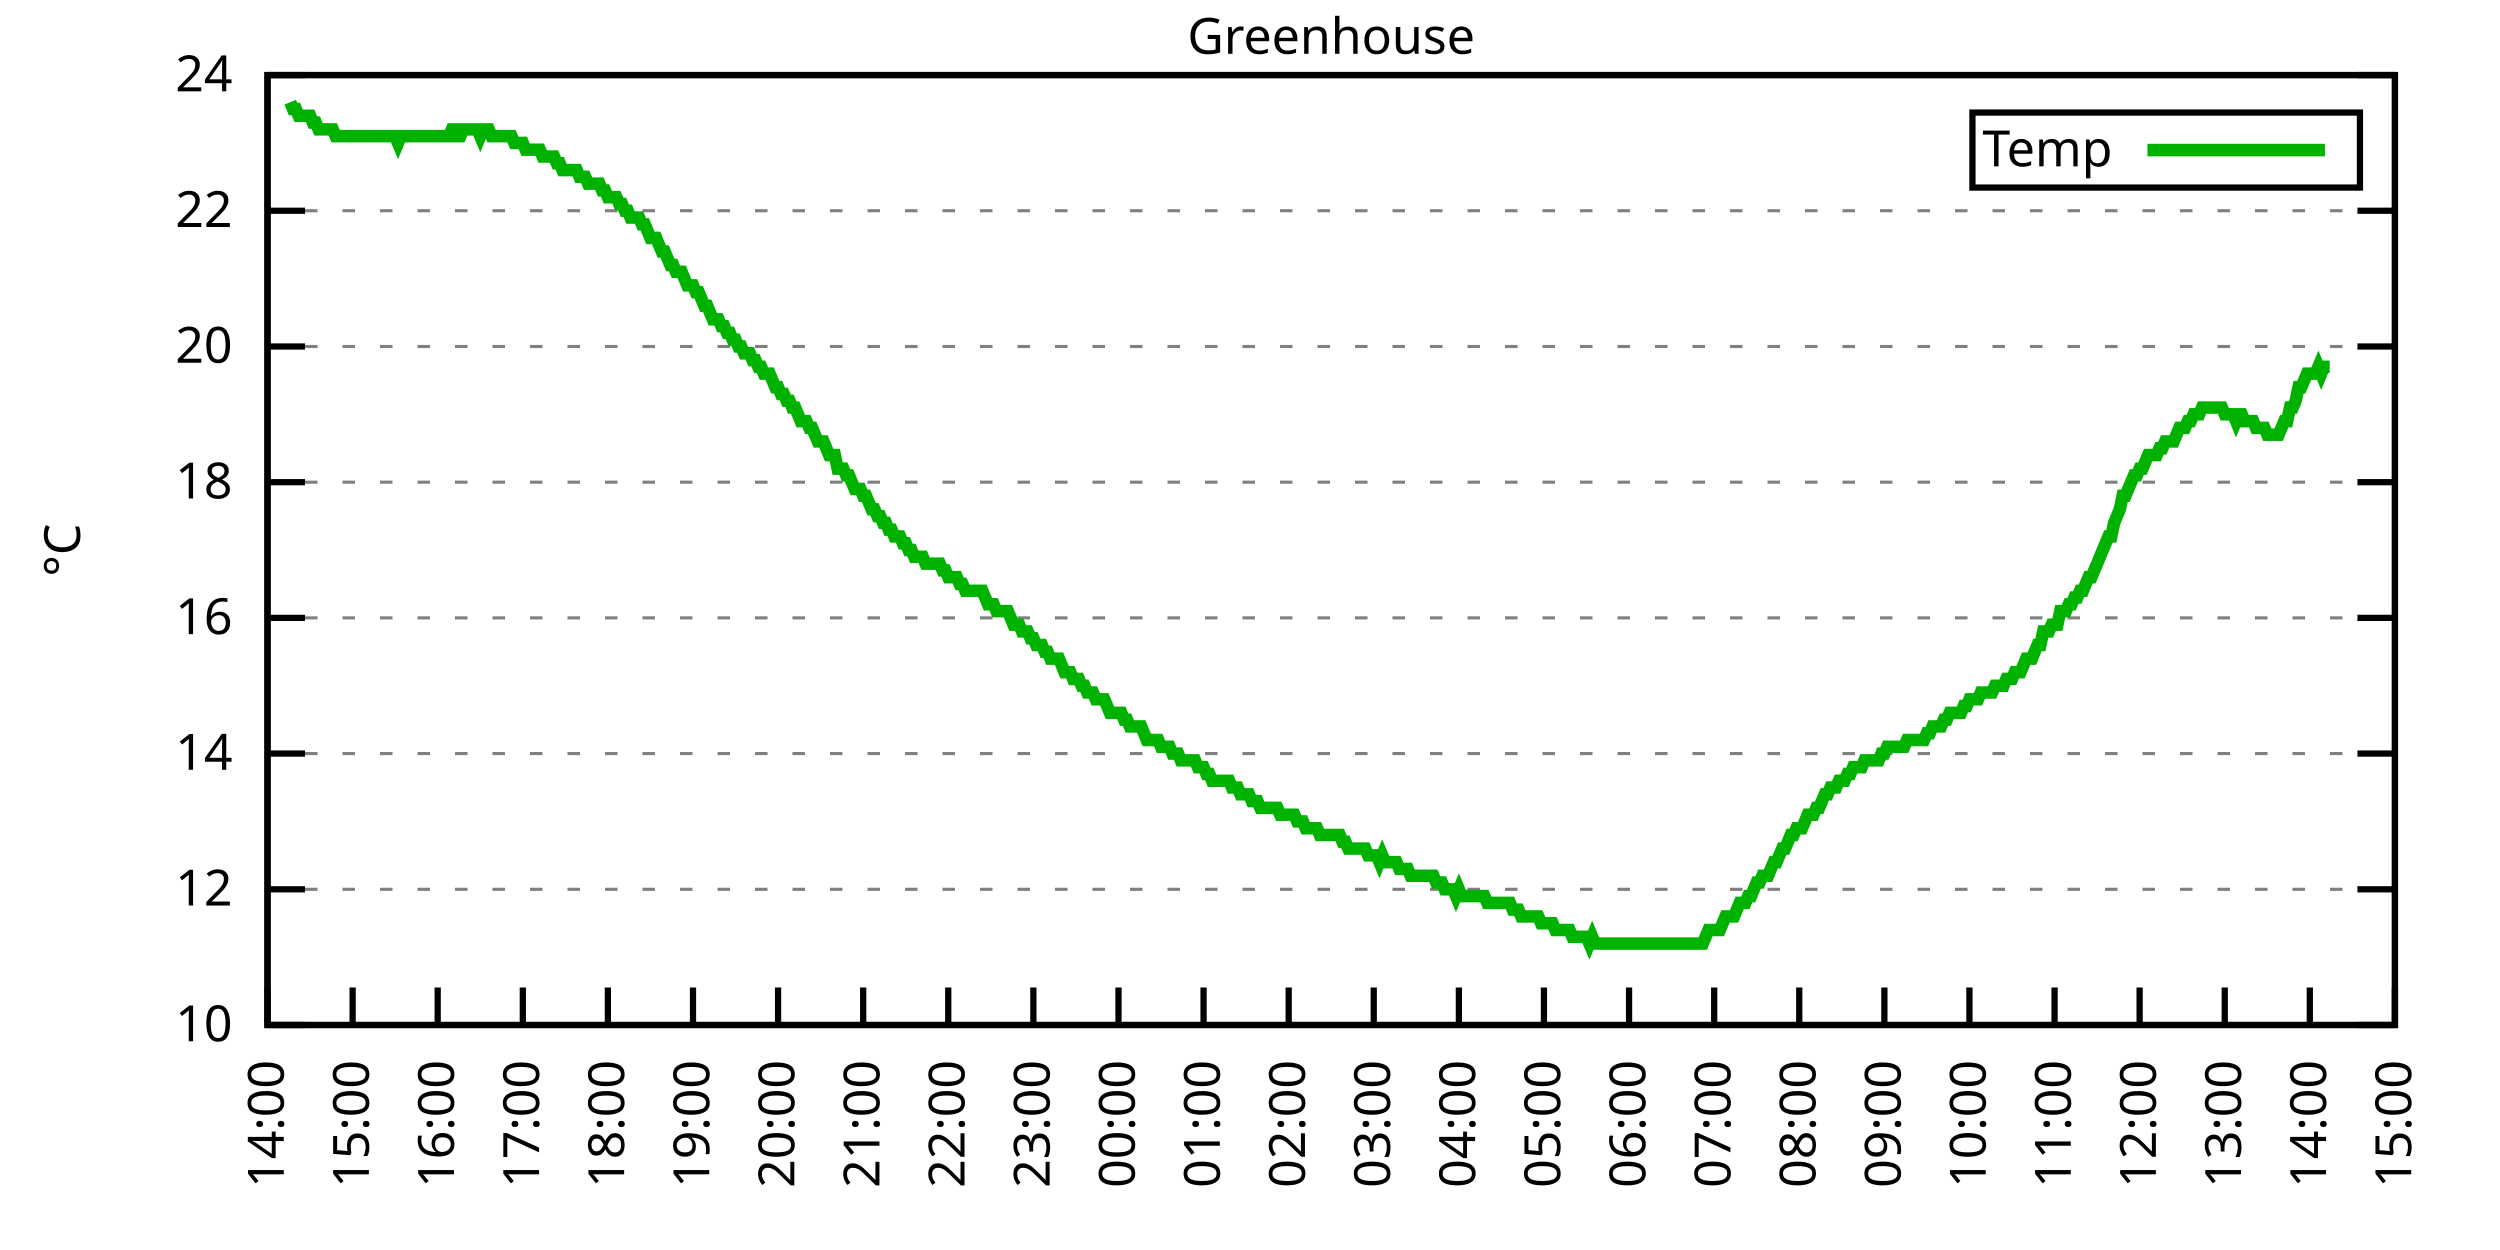
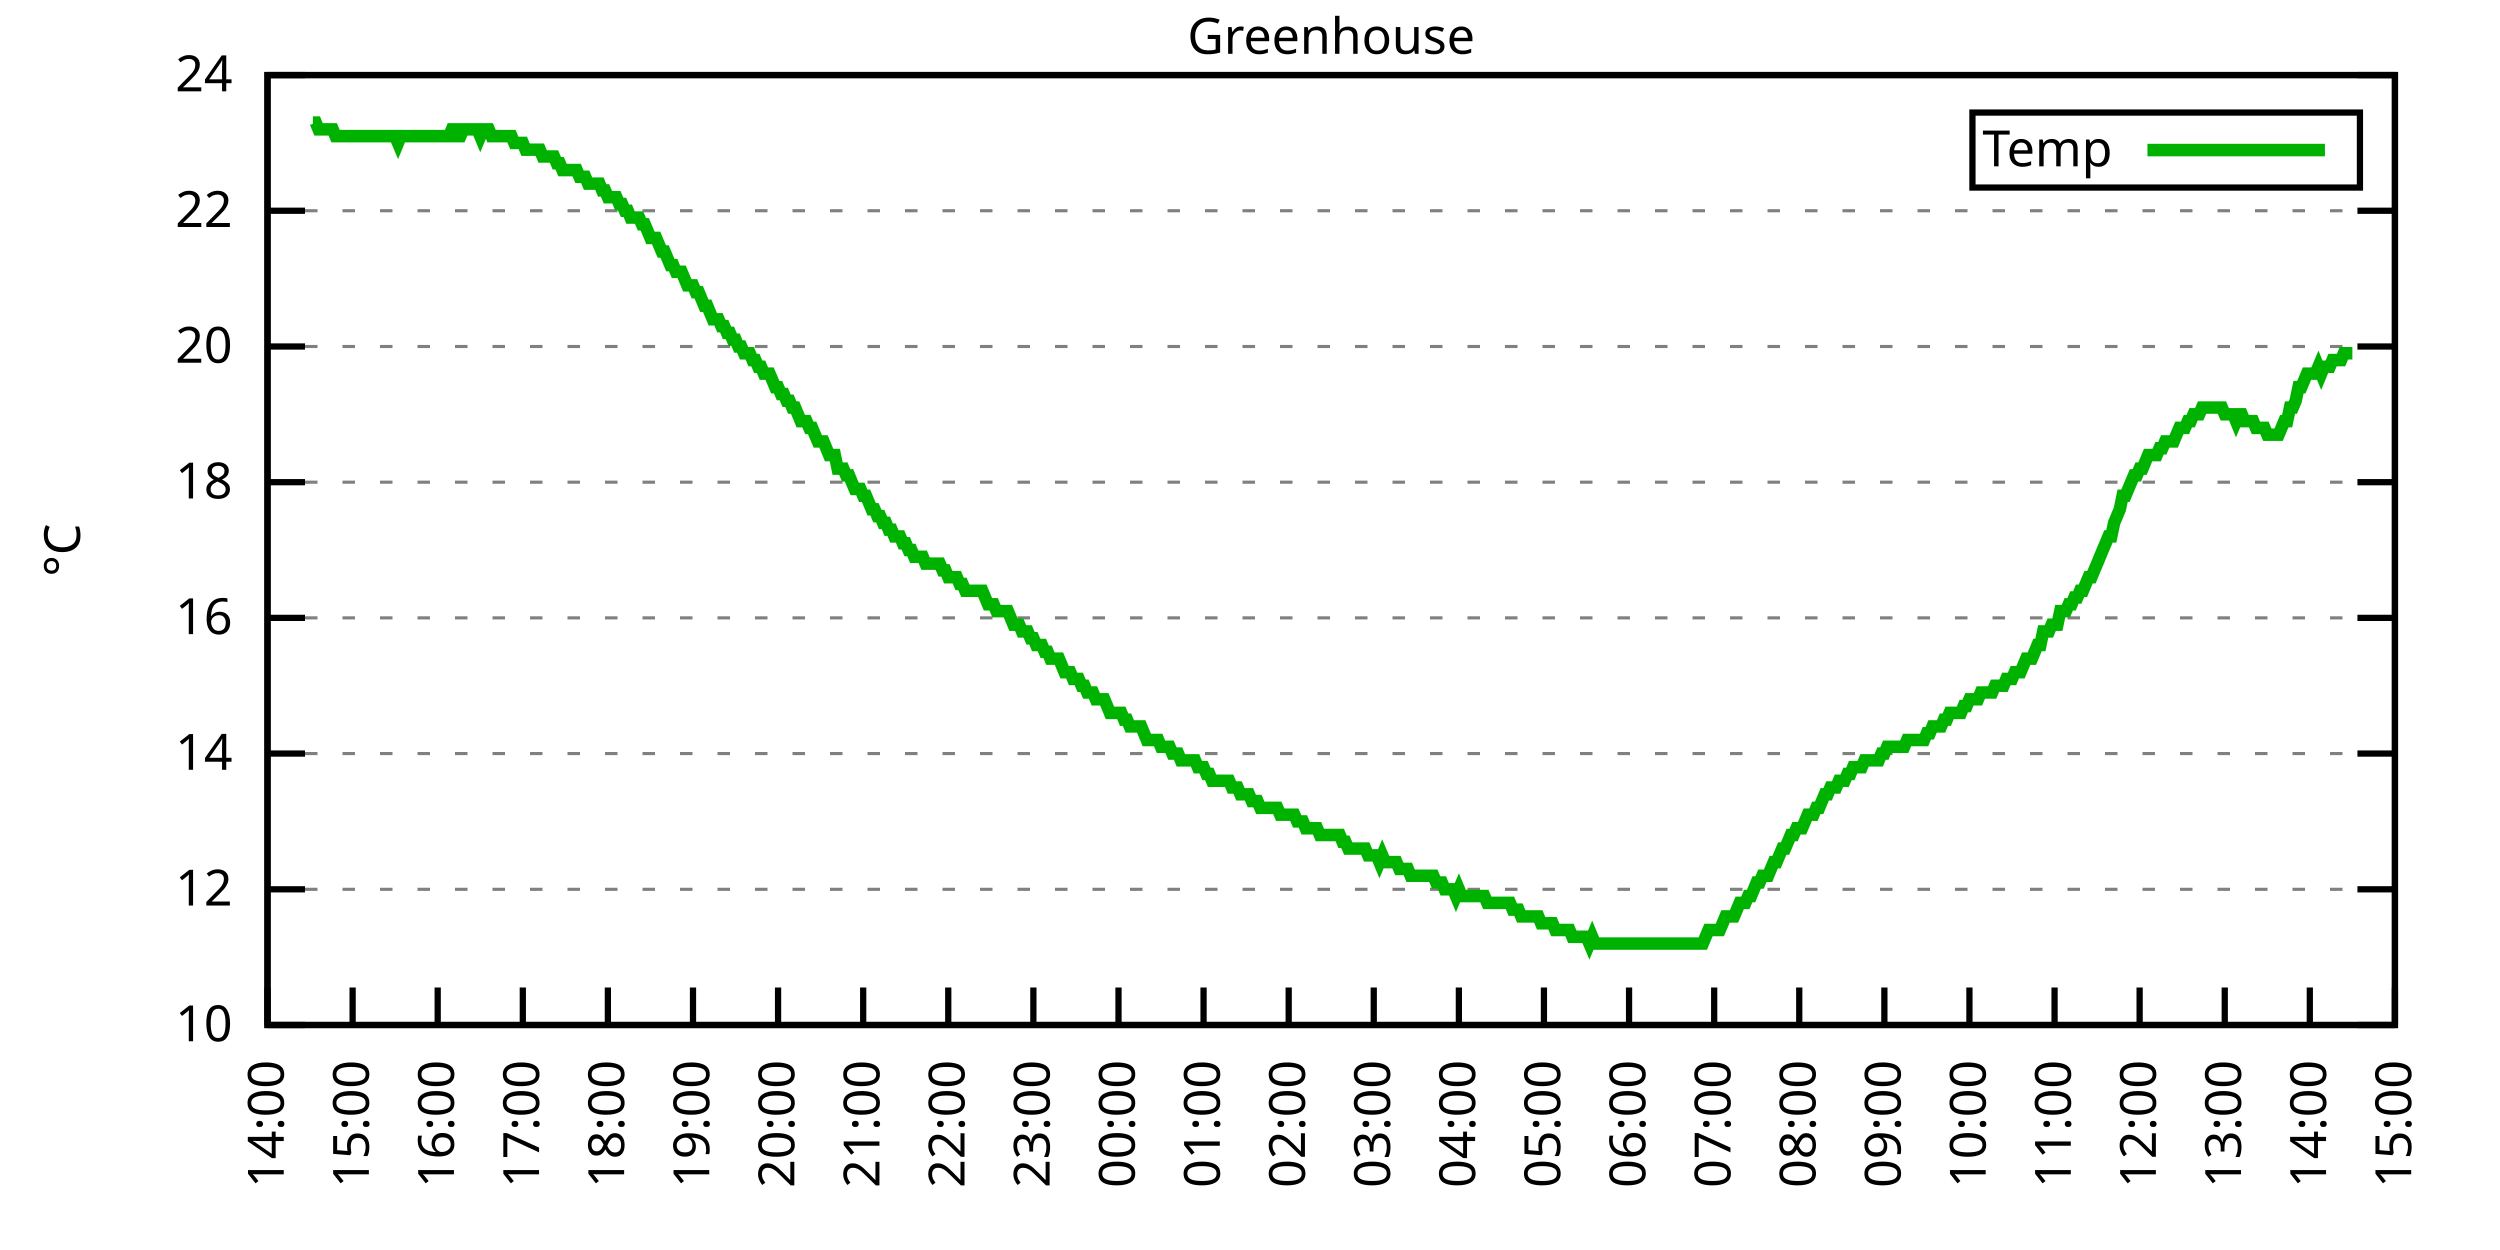
<svg xmlns="http://www.w3.org/2000/svg" xmlns:xlink="http://www.w3.org/1999/xlink" width="400" height="200" viewBox="0 0 400 200">
  <g id="gnuplot_canvas">
    <rect x="0" y="0" width="400" height="200" fill="none" />
    <defs>
      <circle id="gpDot" r="0.5" stroke-width="0.5" stroke="currentColor" />
      <path id="gpPt0" stroke-width="0.333" stroke="currentColor" d="M-1,0 h2 M0,-1 v2" />
      <path id="gpPt1" stroke-width="0.333" stroke="currentColor" d="M-1,-1 L1,1 M1,-1 L-1,1" />
      <path id="gpPt2" stroke-width="0.333" stroke="currentColor" d="M-1,0 L1,0 M0,-1 L0,1 M-1,-1 L1,1 M-1,1 L1,-1" />
      <rect id="gpPt3" stroke-width="0.333" stroke="currentColor" x="-1" y="-1" width="2" height="2" />
      <rect id="gpPt4" stroke-width="0.333" stroke="currentColor" fill="currentColor" x="-1" y="-1" width="2" height="2" />
      <circle id="gpPt5" stroke-width="0.333" stroke="currentColor" cx="0" cy="0" r="1" />
      <use xlink:href="#gpPt5" id="gpPt6" fill="currentColor" stroke="none" />
      <path id="gpPt7" stroke-width="0.333" stroke="currentColor" d="M0,-1.33 L-1.33,0.67 L1.33,0.67 z" />
      <use xlink:href="#gpPt7" id="gpPt8" fill="currentColor" stroke="none" />
      <use xlink:href="#gpPt7" id="gpPt9" stroke="currentColor" transform="rotate(180)" />
      <use xlink:href="#gpPt9" id="gpPt10" fill="currentColor" stroke="none" />
      <use xlink:href="#gpPt3" id="gpPt11" stroke="currentColor" transform="rotate(45)" />
      <use xlink:href="#gpPt11" id="gpPt12" fill="currentColor" stroke="none" />
      <path id="gpPt13" stroke-width="0.333" stroke="currentColor" d="M0,1.330 L1.265,0.411 L0.782,-1.067 L-0.782,-1.076 L-1.265,0.411 z" />
      <use xlink:href="#gpPt13" id="gpPt14" fill="currentColor" stroke="none" />
      <filter id="textbox" filterUnits="objectBoundingBox" x="0" y="0" height="1" width="1">
        <feFlood flood-color="white" flood-opacity="1" result="bgnd" />
        <feComposite in="SourceGraphic" in2="bgnd" operator="atop" />
      </filter>
      <filter id="greybox" filterUnits="objectBoundingBox" x="0" y="0" height="1" width="1">
        <feFlood flood-color="lightgrey" flood-opacity="1" result="grey" />
        <feComposite in="SourceGraphic" in2="grey" operator="atop" />
      </filter>
    </defs>
    <g fill="none" color="white" stroke="currentColor" stroke-width="1.00" stroke-linecap="butt" stroke-linejoin="miter">
</g>
    <g fill="none" color="black" stroke="currentColor" stroke-width="1.00" stroke-linecap="butt" stroke-linejoin="miter">
      <g stroke="none" shape-rendering="crispEdges">
        <polygon fill="rgb(255, 255, 255)" points="42.80,164.00 383.18,164.00 383.18,12.02 42.80,12.02 " />
      </g>
    </g>
    <g fill="none" color="black" stroke="currentColor" stroke-width="1.00" stroke-linecap="butt" stroke-linejoin="miter">
</g>
    <g fill="none" color="black" stroke="black" stroke-width="0.50" stroke-linecap="butt" stroke-linejoin="miter">
</g>
    <g fill="none" color="gray" stroke="currentColor" stroke-width="0.50" stroke-linecap="butt" stroke-linejoin="miter">
      <path stroke="gray" stroke-dasharray="2,4" class="gridline" d="M42.80,164.00 L383.19,164.00  " />
    </g>
    <g fill="none" color="gray" stroke="gray" stroke-width="1.00" stroke-linecap="butt" stroke-linejoin="miter">
</g>
    <g fill="none" color="black" stroke="currentColor" stroke-width="1.00" stroke-linecap="butt" stroke-linejoin="miter">
      <path stroke="black" d="M42.80,164.00 L48.80,164.00 M383.19,164.00 L377.19,164.00  " />
      <g transform="translate(37.20,166.60)" stroke="none" fill="black" font-family="Sans" font-size="8.00" text-anchor="end">
        <text>
          <tspan font-family="Sans"> 10</tspan>
        </text>
      </g>
    </g>
    <g fill="none" color="black" stroke="currentColor" stroke-width="1.00" stroke-linecap="butt" stroke-linejoin="miter">
</g>
    <g fill="none" color="black" stroke="black" stroke-width="0.50" stroke-linecap="butt" stroke-linejoin="miter">
</g>
    <g fill="none" color="gray" stroke="currentColor" stroke-width="0.50" stroke-linecap="butt" stroke-linejoin="miter">
      <path stroke="gray" stroke-dasharray="2,4" class="gridline" d="M42.80,142.29 L383.19,142.29  " />
    </g>
    <g fill="none" color="gray" stroke="gray" stroke-width="1.00" stroke-linecap="butt" stroke-linejoin="miter">
</g>
    <g fill="none" color="black" stroke="currentColor" stroke-width="1.00" stroke-linecap="butt" stroke-linejoin="miter">
      <path stroke="black" d="M42.80,142.29 L48.80,142.29 M383.19,142.29 L377.19,142.29  " />
      <g transform="translate(37.20,144.89)" stroke="none" fill="black" font-family="Sans" font-size="8.00" text-anchor="end">
        <text>
          <tspan font-family="Sans"> 12</tspan>
        </text>
      </g>
    </g>
    <g fill="none" color="black" stroke="currentColor" stroke-width="1.00" stroke-linecap="butt" stroke-linejoin="miter">
</g>
    <g fill="none" color="black" stroke="black" stroke-width="0.50" stroke-linecap="butt" stroke-linejoin="miter">
</g>
    <g fill="none" color="gray" stroke="currentColor" stroke-width="0.50" stroke-linecap="butt" stroke-linejoin="miter">
      <path stroke="gray" stroke-dasharray="2,4" class="gridline" d="M42.80,120.57 L383.19,120.57  " />
    </g>
    <g fill="none" color="gray" stroke="gray" stroke-width="1.00" stroke-linecap="butt" stroke-linejoin="miter">
</g>
    <g fill="none" color="black" stroke="currentColor" stroke-width="1.00" stroke-linecap="butt" stroke-linejoin="miter">
      <path stroke="black" d="M42.80,120.57 L48.80,120.57 M383.19,120.57 L377.19,120.57  " />
      <g transform="translate(37.20,123.17)" stroke="none" fill="black" font-family="Sans" font-size="8.00" text-anchor="end">
        <text>
          <tspan font-family="Sans"> 14</tspan>
        </text>
      </g>
    </g>
    <g fill="none" color="black" stroke="currentColor" stroke-width="1.00" stroke-linecap="butt" stroke-linejoin="miter">
</g>
    <g fill="none" color="black" stroke="black" stroke-width="0.50" stroke-linecap="butt" stroke-linejoin="miter">
</g>
    <g fill="none" color="gray" stroke="currentColor" stroke-width="0.50" stroke-linecap="butt" stroke-linejoin="miter">
      <path stroke="gray" stroke-dasharray="2,4" class="gridline" d="M42.80,98.86 L383.19,98.86  " />
    </g>
    <g fill="none" color="gray" stroke="gray" stroke-width="1.00" stroke-linecap="butt" stroke-linejoin="miter">
</g>
    <g fill="none" color="black" stroke="currentColor" stroke-width="1.00" stroke-linecap="butt" stroke-linejoin="miter">
      <path stroke="black" d="M42.80,98.86 L48.80,98.86 M383.19,98.86 L377.19,98.86  " />
      <g transform="translate(37.20,101.46)" stroke="none" fill="black" font-family="Sans" font-size="8.00" text-anchor="end">
        <text>
          <tspan font-family="Sans"> 16</tspan>
        </text>
      </g>
    </g>
    <g fill="none" color="black" stroke="currentColor" stroke-width="1.00" stroke-linecap="butt" stroke-linejoin="miter">
</g>
    <g fill="none" color="black" stroke="black" stroke-width="0.50" stroke-linecap="butt" stroke-linejoin="miter">
</g>
    <g fill="none" color="gray" stroke="currentColor" stroke-width="0.50" stroke-linecap="butt" stroke-linejoin="miter">
      <path stroke="gray" stroke-dasharray="2,4" class="gridline" d="M42.80,77.15 L383.19,77.15  " />
    </g>
    <g fill="none" color="gray" stroke="gray" stroke-width="1.00" stroke-linecap="butt" stroke-linejoin="miter">
</g>
    <g fill="none" color="black" stroke="currentColor" stroke-width="1.00" stroke-linecap="butt" stroke-linejoin="miter">
      <path stroke="black" d="M42.80,77.15 L48.80,77.15 M383.19,77.15 L377.19,77.15  " />
      <g transform="translate(37.20,79.75)" stroke="none" fill="black" font-family="Sans" font-size="8.00" text-anchor="end">
        <text>
          <tspan font-family="Sans"> 18</tspan>
        </text>
      </g>
    </g>
    <g fill="none" color="black" stroke="currentColor" stroke-width="1.00" stroke-linecap="butt" stroke-linejoin="miter">
</g>
    <g fill="none" color="black" stroke="black" stroke-width="0.50" stroke-linecap="butt" stroke-linejoin="miter">
</g>
    <g fill="none" color="gray" stroke="currentColor" stroke-width="0.50" stroke-linecap="butt" stroke-linejoin="miter">
      <path stroke="gray" stroke-dasharray="2,4" class="gridline" d="M42.80,55.44 L383.19,55.44  " />
    </g>
    <g fill="none" color="gray" stroke="gray" stroke-width="1.00" stroke-linecap="butt" stroke-linejoin="miter">
</g>
    <g fill="none" color="black" stroke="currentColor" stroke-width="1.00" stroke-linecap="butt" stroke-linejoin="miter">
      <path stroke="black" d="M42.80,55.44 L48.80,55.44 M383.19,55.44 L377.19,55.44  " />
      <g transform="translate(37.20,58.04)" stroke="none" fill="black" font-family="Sans" font-size="8.00" text-anchor="end">
        <text>
          <tspan font-family="Sans"> 20</tspan>
        </text>
      </g>
    </g>
    <g fill="none" color="black" stroke="currentColor" stroke-width="1.00" stroke-linecap="butt" stroke-linejoin="miter">
</g>
    <g fill="none" color="black" stroke="black" stroke-width="0.50" stroke-linecap="butt" stroke-linejoin="miter">
</g>
    <g fill="none" color="gray" stroke="currentColor" stroke-width="0.50" stroke-linecap="butt" stroke-linejoin="miter">
      <path stroke="gray" stroke-dasharray="2,4" class="gridline" d="M42.80,33.72 L383.19,33.72  " />
    </g>
    <g fill="none" color="gray" stroke="gray" stroke-width="1.00" stroke-linecap="butt" stroke-linejoin="miter">
</g>
    <g fill="none" color="black" stroke="currentColor" stroke-width="1.00" stroke-linecap="butt" stroke-linejoin="miter">
      <path stroke="black" d="M42.80,33.72 L48.80,33.72 M383.19,33.72 L377.19,33.72  " />
      <g transform="translate(37.20,36.32)" stroke="none" fill="black" font-family="Sans" font-size="8.00" text-anchor="end">
        <text>
          <tspan font-family="Sans"> 22</tspan>
        </text>
      </g>
    </g>
    <g fill="none" color="black" stroke="currentColor" stroke-width="1.00" stroke-linecap="butt" stroke-linejoin="miter">
</g>
    <g fill="none" color="black" stroke="black" stroke-width="0.50" stroke-linecap="butt" stroke-linejoin="miter">
</g>
    <g fill="none" color="gray" stroke="currentColor" stroke-width="0.50" stroke-linecap="butt" stroke-linejoin="miter">
      <path stroke="gray" stroke-dasharray="2,4" class="gridline" d="M42.80,12.01 L383.19,12.01  " />
    </g>
    <g fill="none" color="gray" stroke="gray" stroke-width="1.00" stroke-linecap="butt" stroke-linejoin="miter">
</g>
    <g fill="none" color="black" stroke="currentColor" stroke-width="1.00" stroke-linecap="butt" stroke-linejoin="miter">
      <path stroke="black" d="M42.80,12.01 L48.80,12.01 M383.19,12.01 L377.19,12.01  " />
      <g transform="translate(37.20,14.61)" stroke="none" fill="black" font-family="Sans" font-size="8.00" text-anchor="end">
        <text>
          <tspan font-family="Sans"> 24</tspan>
        </text>
      </g>
    </g>
    <g fill="none" color="black" stroke="currentColor" stroke-width="1.00" stroke-linecap="butt" stroke-linejoin="miter">
      <path stroke="black" d="M42.80,164.00 L42.80,158.00  " />
      <g transform="translate(45.40,169.60) rotate(270.00)" stroke="none" fill="black" font-family="Sans" font-size="8.00" text-anchor="end">
        <text>
          <tspan font-family="Sans">14:00</tspan>
        </text>
      </g>
    </g>
    <g fill="none" color="black" stroke="currentColor" stroke-width="1.00" stroke-linecap="butt" stroke-linejoin="miter">
      <path stroke="black" d="M56.42,164.00 L56.42,158.00  " />
      <g transform="translate(59.02,169.60) rotate(270.00)" stroke="none" fill="black" font-family="Sans" font-size="8.00" text-anchor="end">
        <text>
          <tspan font-family="Sans">15:00</tspan>
        </text>
      </g>
    </g>
    <g fill="none" color="black" stroke="currentColor" stroke-width="1.00" stroke-linecap="butt" stroke-linejoin="miter">
      <path stroke="black" d="M70.03,164.00 L70.03,158.00  " />
      <g transform="translate(72.63,169.60) rotate(270.00)" stroke="none" fill="black" font-family="Sans" font-size="8.00" text-anchor="end">
        <text>
          <tspan font-family="Sans">16:00</tspan>
        </text>
      </g>
    </g>
    <g fill="none" color="black" stroke="currentColor" stroke-width="1.00" stroke-linecap="butt" stroke-linejoin="miter">
      <path stroke="black" d="M83.65,164.00 L83.65,158.00  " />
      <g transform="translate(86.25,169.60) rotate(270.00)" stroke="none" fill="black" font-family="Sans" font-size="8.00" text-anchor="end">
        <text>
          <tspan font-family="Sans">17:00</tspan>
        </text>
      </g>
    </g>
    <g fill="none" color="black" stroke="currentColor" stroke-width="1.00" stroke-linecap="butt" stroke-linejoin="miter">
      <path stroke="black" d="M97.26,164.00 L97.26,158.00  " />
      <g transform="translate(99.86,169.60) rotate(270.00)" stroke="none" fill="black" font-family="Sans" font-size="8.00" text-anchor="end">
        <text>
          <tspan font-family="Sans">18:00</tspan>
        </text>
      </g>
    </g>
    <g fill="none" color="black" stroke="currentColor" stroke-width="1.00" stroke-linecap="butt" stroke-linejoin="miter">
      <path stroke="black" d="M110.88,164.00 L110.88,158.00  " />
      <g transform="translate(113.48,169.60) rotate(270.00)" stroke="none" fill="black" font-family="Sans" font-size="8.00" text-anchor="end">
        <text>
          <tspan font-family="Sans">19:00</tspan>
        </text>
      </g>
    </g>
    <g fill="none" color="black" stroke="currentColor" stroke-width="1.00" stroke-linecap="butt" stroke-linejoin="miter">
      <path stroke="black" d="M124.49,164.00 L124.49,158.00  " />
      <g transform="translate(127.09,169.60) rotate(270.00)" stroke="none" fill="black" font-family="Sans" font-size="8.00" text-anchor="end">
        <text>
          <tspan font-family="Sans">20:00</tspan>
        </text>
      </g>
    </g>
    <g fill="none" color="black" stroke="currentColor" stroke-width="1.00" stroke-linecap="butt" stroke-linejoin="miter">
      <path stroke="black" d="M138.11,164.00 L138.11,158.00  " />
      <g transform="translate(140.71,169.60) rotate(270.00)" stroke="none" fill="black" font-family="Sans" font-size="8.00" text-anchor="end">
        <text>
          <tspan font-family="Sans">21:00</tspan>
        </text>
      </g>
    </g>
    <g fill="none" color="black" stroke="currentColor" stroke-width="1.00" stroke-linecap="butt" stroke-linejoin="miter">
      <path stroke="black" d="M151.72,164.00 L151.72,158.00  " />
      <g transform="translate(154.32,169.60) rotate(270.00)" stroke="none" fill="black" font-family="Sans" font-size="8.00" text-anchor="end">
        <text>
          <tspan font-family="Sans">22:00</tspan>
        </text>
      </g>
    </g>
    <g fill="none" color="black" stroke="currentColor" stroke-width="1.00" stroke-linecap="butt" stroke-linejoin="miter">
      <path stroke="black" d="M165.34,164.00 L165.34,158.00  " />
      <g transform="translate(167.94,169.60) rotate(270.00)" stroke="none" fill="black" font-family="Sans" font-size="8.00" text-anchor="end">
        <text>
          <tspan font-family="Sans">23:00</tspan>
        </text>
      </g>
    </g>
    <g fill="none" color="black" stroke="currentColor" stroke-width="1.00" stroke-linecap="butt" stroke-linejoin="miter">
      <path stroke="black" d="M178.96,164.00 L178.96,158.00  " />
      <g transform="translate(181.56,169.60) rotate(270.00)" stroke="none" fill="black" font-family="Sans" font-size="8.00" text-anchor="end">
        <text>
          <tspan font-family="Sans">00:00</tspan>
        </text>
      </g>
    </g>
    <g fill="none" color="black" stroke="currentColor" stroke-width="1.00" stroke-linecap="butt" stroke-linejoin="miter">
      <path stroke="black" d="M192.57,164.00 L192.57,158.00  " />
      <g transform="translate(195.17,169.60) rotate(270.00)" stroke="none" fill="black" font-family="Sans" font-size="8.00" text-anchor="end">
        <text>
          <tspan font-family="Sans">01:00</tspan>
        </text>
      </g>
    </g>
    <g fill="none" color="black" stroke="currentColor" stroke-width="1.00" stroke-linecap="butt" stroke-linejoin="miter">
      <path stroke="black" d="M206.19,164.00 L206.19,158.00  " />
      <g transform="translate(208.79,169.60) rotate(270.00)" stroke="none" fill="black" font-family="Sans" font-size="8.00" text-anchor="end">
        <text>
          <tspan font-family="Sans">02:00</tspan>
        </text>
      </g>
    </g>
    <g fill="none" color="black" stroke="currentColor" stroke-width="1.00" stroke-linecap="butt" stroke-linejoin="miter">
      <path stroke="black" d="M219.80,164.00 L219.80,158.00  " />
      <g transform="translate(222.40,169.60) rotate(270.00)" stroke="none" fill="black" font-family="Sans" font-size="8.00" text-anchor="end">
        <text>
          <tspan font-family="Sans">03:00</tspan>
        </text>
      </g>
    </g>
    <g fill="none" color="black" stroke="currentColor" stroke-width="1.00" stroke-linecap="butt" stroke-linejoin="miter">
      <path stroke="black" d="M233.42,164.00 L233.42,158.00  " />
      <g transform="translate(236.02,169.60) rotate(270.00)" stroke="none" fill="black" font-family="Sans" font-size="8.00" text-anchor="end">
        <text>
          <tspan font-family="Sans">04:00</tspan>
        </text>
      </g>
    </g>
    <g fill="none" color="black" stroke="currentColor" stroke-width="1.00" stroke-linecap="butt" stroke-linejoin="miter">
      <path stroke="black" d="M247.03,164.00 L247.03,158.00  " />
      <g transform="translate(249.63,169.60) rotate(270.00)" stroke="none" fill="black" font-family="Sans" font-size="8.00" text-anchor="end">
        <text>
          <tspan font-family="Sans">05:00</tspan>
        </text>
      </g>
    </g>
    <g fill="none" color="black" stroke="currentColor" stroke-width="1.00" stroke-linecap="butt" stroke-linejoin="miter">
      <path stroke="black" d="M260.65,164.00 L260.65,158.00  " />
      <g transform="translate(263.25,169.60) rotate(270.00)" stroke="none" fill="black" font-family="Sans" font-size="8.00" text-anchor="end">
        <text>
          <tspan font-family="Sans">06:00</tspan>
        </text>
      </g>
    </g>
    <g fill="none" color="black" stroke="currentColor" stroke-width="1.00" stroke-linecap="butt" stroke-linejoin="miter">
      <path stroke="black" d="M274.27,164.00 L274.27,158.00  " />
      <g transform="translate(276.87,169.60) rotate(270.00)" stroke="none" fill="black" font-family="Sans" font-size="8.00" text-anchor="end">
        <text>
          <tspan font-family="Sans">07:00</tspan>
        </text>
      </g>
    </g>
    <g fill="none" color="black" stroke="currentColor" stroke-width="1.00" stroke-linecap="butt" stroke-linejoin="miter">
      <path stroke="black" d="M287.88,164.00 L287.88,158.00  " />
      <g transform="translate(290.48,169.60) rotate(270.00)" stroke="none" fill="black" font-family="Sans" font-size="8.00" text-anchor="end">
        <text>
          <tspan font-family="Sans">08:00</tspan>
        </text>
      </g>
    </g>
    <g fill="none" color="black" stroke="currentColor" stroke-width="1.00" stroke-linecap="butt" stroke-linejoin="miter">
      <path stroke="black" d="M301.50,164.00 L301.50,158.00  " />
      <g transform="translate(304.10,169.60) rotate(270.00)" stroke="none" fill="black" font-family="Sans" font-size="8.00" text-anchor="end">
        <text>
          <tspan font-family="Sans">09:00</tspan>
        </text>
      </g>
    </g>
    <g fill="none" color="black" stroke="currentColor" stroke-width="1.00" stroke-linecap="butt" stroke-linejoin="miter">
      <path stroke="black" d="M315.11,164.00 L315.11,158.00  " />
      <g transform="translate(317.71,169.60) rotate(270.00)" stroke="none" fill="black" font-family="Sans" font-size="8.00" text-anchor="end">
        <text>
          <tspan font-family="Sans">10:00</tspan>
        </text>
      </g>
    </g>
    <g fill="none" color="black" stroke="currentColor" stroke-width="1.00" stroke-linecap="butt" stroke-linejoin="miter">
      <path stroke="black" d="M328.73,164.00 L328.73,158.00  " />
      <g transform="translate(331.33,169.60) rotate(270.00)" stroke="none" fill="black" font-family="Sans" font-size="8.00" text-anchor="end">
        <text>
          <tspan font-family="Sans">11:00</tspan>
        </text>
      </g>
    </g>
    <g fill="none" color="black" stroke="currentColor" stroke-width="1.00" stroke-linecap="butt" stroke-linejoin="miter">
      <path stroke="black" d="M342.34,164.00 L342.34,158.00  " />
      <g transform="translate(344.94,169.60) rotate(270.00)" stroke="none" fill="black" font-family="Sans" font-size="8.00" text-anchor="end">
        <text>
          <tspan font-family="Sans">12:00</tspan>
        </text>
      </g>
    </g>
    <g fill="none" color="black" stroke="currentColor" stroke-width="1.00" stroke-linecap="butt" stroke-linejoin="miter">
      <path stroke="black" d="M355.96,164.00 L355.96,158.00  " />
      <g transform="translate(358.56,169.60) rotate(270.00)" stroke="none" fill="black" font-family="Sans" font-size="8.00" text-anchor="end">
        <text>
          <tspan font-family="Sans">13:00</tspan>
        </text>
      </g>
    </g>
    <g fill="none" color="black" stroke="currentColor" stroke-width="1.00" stroke-linecap="butt" stroke-linejoin="miter">
      <path stroke="black" d="M369.57,164.00 L369.57,158.00  " />
      <g transform="translate(372.17,169.60) rotate(270.00)" stroke="none" fill="black" font-family="Sans" font-size="8.00" text-anchor="end">
        <text>
          <tspan font-family="Sans">14:00</tspan>
        </text>
      </g>
    </g>
    <g fill="none" color="black" stroke="currentColor" stroke-width="1.00" stroke-linecap="butt" stroke-linejoin="miter">
      <path stroke="black" d="M383.19,164.00 L383.19,158.00  " />
      <g transform="translate(385.79,169.60) rotate(270.00)" stroke="none" fill="black" font-family="Sans" font-size="8.00" text-anchor="end">
        <text>
          <tspan font-family="Sans">15:00</tspan>
        </text>
      </g>
    </g>
    <g fill="none" color="black" stroke="currentColor" stroke-width="1.00" stroke-linecap="butt" stroke-linejoin="miter">
</g>
    <g fill="none" color="black" stroke="currentColor" stroke-width="1.00" stroke-linecap="butt" stroke-linejoin="miter">
      <path stroke="black" d="M42.80,12.01 L42.80,164.00 L383.19,164.00 L383.19,12.01 L42.80,12.01 Z  " />
    </g>
    <g fill="none" color="black" stroke="currentColor" stroke-width="1.00" stroke-linecap="butt" stroke-linejoin="miter">
</g>
    <g fill="none" color="black" stroke="currentColor" stroke-width="1.00" stroke-linecap="butt" stroke-linejoin="miter">
      <path stroke="black" d="M315.59,30.01 L315.59,18.01 L377.59,18.01 L377.59,30.01 L315.59,30.01 Z  " />
    </g>
    <g id="Greenhouse_plot_1">
      <g fill="none" color="white" stroke="black" stroke-width="2.00" stroke-linecap="butt" stroke-linejoin="miter">
</g>
      <g fill="none" color="black" stroke="currentColor" stroke-width="2.00" stroke-linecap="butt" stroke-linejoin="miter">
        <g transform="translate(337.99,26.61)" stroke="none" fill="black" font-family="Sans" font-size="8.00" text-anchor="end">
          <text>
            <tspan font-family="Sans">Temp</tspan>
          </text>
        </g>
      </g>
      <g fill="none" color="black" stroke="currentColor" stroke-width="2.00" stroke-linecap="butt" stroke-linejoin="miter">
-         <path stroke="rgb(  0, 178,   0)" d="M343.59,24.01 L371.99,24.01 M46.43,16.35 L46.88,17.44 L47.34,17.44 L47.79,18.52 L48.25,18.52 L48.70,18.52   L49.15,18.52 L49.61,18.52 L50.06,19.61 L50.52,19.61 L50.97,20.70 L51.42,20.70 L51.88,20.70 L52.33,20.70   L52.78,20.70 L53.24,20.70 L53.69,21.78 L54.15,21.78 L54.60,21.78 L55.05,21.78 L55.51,21.78 L55.96,21.78   L56.42,21.78 L56.87,21.78 L57.32,21.78 L57.78,21.78 L58.23,21.78 L58.68,21.78 L59.14,21.78 L59.59,21.78   L60.05,21.78 L60.50,21.78 L60.95,21.78 L61.41,21.78 L61.86,21.78 L62.32,21.78 L62.77,21.78 L63.22,21.78   L63.68,22.87 L64.13,21.78 L64.58,21.78 L65.04,21.78 L65.49,21.78 L65.95,21.78 L66.40,21.78 L66.85,21.78   L67.31,21.78 L67.76,21.78 L68.22,21.78 L68.67,21.78 L69.12,21.78 L69.58,21.78 L70.03,21.78 L70.49,21.78   L70.94,21.78 L71.39,21.78 L71.85,21.78 L72.30,20.70 L72.75,20.70 L73.21,21.78 L73.66,21.78 L74.12,20.70   L74.57,20.70 L75.02,20.70 L75.48,20.70 L75.93,20.70 L76.39,20.70 L76.84,21.78 L77.29,20.70 L77.75,20.70   L78.20,20.70 L78.65,21.78 L79.11,21.78 L79.56,21.78 L80.02,21.78 L80.47,21.78 L80.92,21.78 L81.38,21.78   L81.83,21.78 L82.29,22.87 L82.74,22.87 L83.19,22.87 L83.65,22.87 L84.10,23.95 L84.55,23.95 L85.01,23.95   L85.46,23.95 L85.92,23.95 L86.37,23.95 L86.82,25.04 L87.28,25.04 L87.73,25.04 L88.19,25.04 L88.64,25.04   L89.09,26.12 L89.55,26.12 L90.00,27.21 L90.45,27.21 L90.91,27.21 L91.36,27.21 L91.82,27.21 L92.27,27.21   L92.72,28.29 L93.18,28.29 L93.63,28.29 L94.09,29.38 L94.54,29.38 L94.99,29.38 L95.45,29.38 L95.90,29.38   L96.35,30.47 L96.81,30.47 L97.26,31.55 L97.72,31.55 L98.17,31.55 L98.62,31.55 L99.08,32.64 L99.53,32.64   L99.99,33.72 L100.44,33.72 L100.89,34.81 L101.35,34.81 L101.80,34.81 L102.25,34.81 L102.71,35.89 L103.16,35.89   L103.62,36.98 L104.07,38.07 L104.52,38.07 L104.98,38.07 L105.43,39.15 L105.89,40.24 L106.34,40.24 L106.79,41.32   L107.25,42.41 L107.70,42.41 L108.15,43.49 L108.61,43.49 L109.06,43.49 L109.52,44.58 L109.97,45.66 L110.42,45.66   L110.88,45.66 L111.33,46.75 L111.79,46.75 L112.24,47.84 L112.69,48.92 L113.15,48.92 L113.60,50.01 L114.05,51.09   L114.51,51.09 L114.96,51.09 L115.42,52.18 L115.87,52.18 L116.32,53.26 L116.78,53.26 L117.23,54.35 L117.69,54.35   L118.14,55.44 L118.59,55.44 L119.05,56.52 L119.50,56.52 L119.96,56.52 L120.41,57.61 L120.86,57.61 L121.32,58.69   L121.77,58.69 L122.22,59.78 L122.68,59.78 L123.13,59.78 L123.59,60.86 L124.04,61.95 L124.49,61.95 L124.95,63.04   L125.40,63.04 L125.86,64.12 L126.31,64.12 L126.76,65.21 L127.22,65.21 L127.67,66.29 L128.12,67.38 L128.58,67.38   L129.03,67.38 L129.49,68.46 L129.94,68.46 L130.39,69.55 L130.85,70.63 L131.30,70.63 L131.76,70.63 L132.21,71.72   L132.66,72.81 L133.12,72.81 L133.57,72.81 L134.02,74.98 L134.48,74.98 L134.93,74.98 L135.39,76.06 L135.84,76.06   L136.29,77.15 L136.75,78.23 L137.20,78.23 L137.66,78.23 L138.11,79.32 L138.56,79.32 L139.02,80.41 L139.47,81.49   L139.92,81.49 L140.38,82.58 L140.83,82.58 L141.29,83.66 L141.74,83.66 L142.19,84.75 L142.65,84.75 L143.10,85.83   L143.56,85.83 L144.01,85.83 L144.46,86.92 L144.92,86.92 L145.37,88.00 L145.82,88.00 L146.28,89.09 L146.73,89.09   L147.19,89.09 L147.64,89.09 L148.09,90.18 L148.55,90.18 L149.00,90.18 L149.46,90.18 L149.91,90.18 L150.36,90.18   L150.82,91.26 L151.27,91.26 L151.72,92.35 L152.18,92.35 L152.63,92.35 L153.09,92.35 L153.54,93.43 L153.99,93.43   L154.45,94.52 L154.90,94.52 L155.36,94.52 L155.81,94.52 L156.26,94.52 L156.72,94.52 L157.17,94.52 L157.62,95.60   L158.08,96.69 L158.53,96.69 L158.99,96.69 L159.44,97.78 L159.89,97.78 L160.35,97.78 L160.80,97.78 L161.26,97.78   L161.71,98.86 L162.16,99.95 L162.62,99.95 L163.07,99.95 L163.52,101.03 L163.98,101.03 L164.43,101.03 L164.89,102.12   L165.34,102.12 L165.79,103.20 L166.25,103.20 L166.70,103.20 L167.16,104.29 L167.61,104.29 L168.06,105.38 L168.52,105.38   L168.97,105.38 L169.43,105.38 L169.88,106.46 L170.33,107.55 L170.79,107.55 L171.24,107.55 L171.69,108.63 L172.15,108.63   L172.60,108.63 L173.06,109.72 L173.51,109.72 L173.96,110.80 L174.42,110.80 L174.87,110.80 L175.33,111.89 L175.78,111.89   L176.23,111.89 L176.69,111.89 L177.14,112.97 L177.59,114.06 L178.05,114.06 L178.50,114.06 L178.96,114.06 L179.41,114.06   L179.86,115.15 L180.32,115.15 L180.77,116.23 L181.23,116.23 L181.68,116.23 L182.13,116.23 L182.59,116.23 L183.04,117.32   L183.49,118.40 L183.95,118.40 L184.40,118.40 L184.86,118.40 L185.31,118.40 L185.76,119.49 L186.22,119.49 L186.67,119.49   L187.13,119.49 L187.58,120.57 L188.03,120.57 L188.49,120.57 L188.94,121.66 L189.39,121.66 L189.85,121.66 L190.30,121.66   L190.76,121.66 L191.21,121.66 L191.66,122.75 L192.12,122.75 L192.57,122.75 L193.03,123.83 L193.48,123.83 L193.93,124.92   L194.39,124.92 L194.84,124.92 L195.29,124.92 L195.75,124.92 L196.20,124.92 L196.66,124.92 L197.11,126.00 L197.56,126.00   L198.02,126.00 L198.47,127.09 L198.93,127.09 L199.38,127.09 L199.83,127.09 L200.29,128.17 L200.74,128.17 L201.19,128.17   L201.65,129.26 L202.10,129.26 L202.56,129.26 L203.01,129.26 L203.46,129.26 L203.92,129.26 L204.37,129.26 L204.83,130.35   L205.28,130.35 L205.73,130.35 L206.19,130.35 L206.64,130.35 L207.09,130.35 L207.55,131.43 L208.00,131.43 L208.46,131.43   L208.91,132.52 L209.36,132.52 L209.82,132.52 L210.27,132.52 L210.73,132.52 L211.18,133.60 L211.63,133.60 L212.09,133.60   L212.54,133.60 L213.00,133.60 L213.45,133.60 L213.90,133.60 L214.36,133.60 L214.81,134.69 L215.26,134.69 L215.72,135.77   L216.17,135.77 L216.63,135.77 L217.08,135.77 L217.53,135.77 L217.99,135.77 L218.44,135.77 L218.90,136.86 L219.35,136.86   L219.80,136.86 L220.26,136.86 L220.71,137.94 L221.16,136.86 L221.62,137.94 L222.07,137.94 L222.53,137.94 L222.98,137.94   L223.43,137.94 L223.89,139.03 L224.34,139.03 L224.80,139.03 L225.25,139.03 L225.70,140.12 L226.16,140.12 L226.61,140.12   L227.06,140.12 L227.52,140.12 L227.97,140.12 L228.43,140.12 L228.88,140.12 L229.33,140.12 L229.79,141.20 L230.24,141.20   L230.70,141.20 L231.15,142.29 L231.60,142.29 L232.06,142.29 L232.51,142.29 L232.96,143.37 L233.42,142.29 L233.87,143.37   L234.33,143.37 L234.78,143.37 L235.23,143.37 L235.69,143.37 L236.14,143.37 L236.60,143.37 L237.05,143.37 L237.50,143.37   L237.96,144.46 L238.41,144.46 L238.86,144.46 L239.32,144.46 L239.77,144.46 L240.23,144.46 L240.68,144.46 L241.13,144.46   L241.59,144.46 L242.04,145.54 L242.50,145.54 L242.95,145.54 L243.40,146.63 L243.86,146.63 L244.31,146.63 L244.76,146.63   L245.22,146.63 L245.67,146.63 L246.13,146.63 L246.58,147.72 L247.03,147.72 L247.49,147.72 L247.94,147.72 L248.40,147.72   L248.85,148.80 L249.30,148.80 L249.76,148.80 L250.21,148.80 L250.66,148.80 L251.12,148.80 L251.57,149.89 L252.03,149.89   L252.48,149.89 L252.93,149.89 L253.39,149.89 L253.84,149.89 L254.30,150.97 L254.75,149.89 L255.20,150.97 L255.66,150.97   L256.11,150.97 L256.56,150.97 L257.02,150.97 L257.47,150.97 L257.93,150.97 L258.38,150.97 L258.83,150.97 L259.29,150.97   L259.74,150.97 L260.20,150.97 L260.65,150.97 L261.10,150.97 L261.56,150.97 L262.01,150.97 L262.47,150.97 L262.92,150.97   L263.37,150.97 L263.83,150.97 L264.28,150.97 L264.73,150.97 L265.19,150.97 L265.64,150.97 L266.10,150.97 L266.55,150.97   L267.00,150.97 L267.46,150.97 L267.91,150.97 L268.37,150.97 L268.82,150.97 L269.27,150.97 L269.73,150.97 L270.18,150.97   L270.63,150.97 L271.09,150.97 L271.54,150.97 L272.00,150.97 L272.45,150.97 L272.90,149.89 L273.36,148.80 L273.81,148.80   L274.27,148.80 L274.72,148.80 L275.17,148.80 L275.63,147.72 L276.08,146.63 L276.53,146.63 L276.99,146.63 L277.44,146.63   L277.90,145.54 L278.35,144.46 L278.80,144.46 L279.26,144.46 L279.71,143.37 L280.17,143.37 L280.62,142.29 L281.07,141.20   L281.53,141.20 L281.98,140.12 L282.43,140.12 L282.89,140.12 L283.34,139.03 L283.80,137.94 L284.25,137.94 L284.70,136.86   L285.16,135.77 L285.61,135.77 L286.07,134.69 L286.52,133.60 L286.97,133.60 L287.43,132.52 L287.88,132.52 L288.33,132.52   L288.79,131.43 L289.24,130.35 L289.70,130.35 L290.15,130.35 L290.60,129.26 L291.06,129.26 L291.51,128.17 L291.97,127.09   L292.42,127.09 L292.87,126.00 L293.33,126.00 L293.78,126.00 L294.23,124.92 L294.69,124.92 L295.14,124.92 L295.60,123.83   L296.05,123.83 L296.50,122.75 L296.96,122.75 L297.41,122.75 L297.87,122.75 L298.32,121.66 L298.77,121.66 L299.23,121.66   L299.68,121.66 L300.13,121.66 L300.59,121.66 L301.04,120.57 L301.50,120.57 L301.95,119.49 L302.40,119.49 L302.86,119.49   L303.31,119.49 L303.77,119.49 L304.22,119.49 L304.67,119.49 L305.13,118.40 L305.58,118.40 L306.03,118.40 L306.49,118.40   L306.94,118.40 L307.40,118.40 L307.85,118.40 L308.30,117.32 L308.76,117.32 L309.21,116.23 L309.67,116.23 L310.12,116.23   L310.57,116.23 L311.03,115.15 L311.48,115.15 L311.94,114.06 L312.39,114.06 L312.84,114.06 L313.30,114.06 L313.75,114.06   L314.20,112.97 L314.66,112.97 L315.11,111.89 L315.57,111.89 L316.02,111.89 L316.47,111.89 L316.93,110.80 L317.38,110.80   L317.84,110.80 L318.29,110.80 L318.74,110.80 L319.20,109.72 L319.65,109.72 L320.10,109.72 L320.56,109.72 L321.01,108.63   L321.47,108.63 L321.92,108.63 L322.37,107.55 L322.83,107.55 L323.28,107.55 L323.74,106.46 L324.19,105.38 L324.64,105.38   L325.10,105.38 L325.55,104.29 L326.00,103.20 L326.46,103.20 L326.91,101.03 L327.37,101.03 L327.82,101.03 L328.27,99.95   L328.73,99.95 L329.18,99.95 L329.64,97.78 L330.09,97.78 L330.54,97.78 L331.00,96.69 L331.45,96.69 L331.90,95.60   L332.36,95.60 L332.81,94.52 L333.27,94.52 L333.72,93.43 L334.17,92.35 L334.63,92.35 L335.08,91.26 L335.54,90.18   L335.99,89.09 L336.44,88.00 L336.90,86.92 L337.35,85.83 L337.80,85.83 L338.26,83.66 L338.71,82.58 L339.17,81.49   L339.62,79.32 L340.07,79.32 L340.53,78.23 L340.98,77.15 L341.44,76.06 L341.89,76.06 L342.34,74.98 L342.80,74.98   L343.25,73.89 L343.70,72.81 L344.16,72.81 L344.61,72.81 L345.07,72.81 L345.52,71.72 L345.97,71.72 L346.43,70.63   L346.88,70.63 L347.34,70.63 L347.79,70.63 L348.24,69.55 L348.70,68.46 L349.15,68.46 L349.60,68.46 L350.06,67.38   L350.51,67.38 L350.97,66.29 L351.42,66.29 L351.87,66.29 L352.33,65.21 L352.78,65.21 L353.24,65.21 L353.69,65.21   L354.14,65.21 L354.60,65.21 L355.05,65.21 L355.50,65.21 L355.96,66.29 L356.41,66.29 L356.87,66.29 L357.32,66.29   L357.77,67.38 L358.23,66.29 L358.68,66.29 L359.14,67.38 L359.59,67.38 L360.04,67.38 L360.50,67.38 L360.95,68.46   L361.41,68.46 L361.86,68.46 L362.31,68.46 L362.77,69.55 L363.22,69.55 L363.67,69.55 L364.13,69.55 L364.58,69.55   L365.04,68.46 L365.49,67.38 L365.94,67.38 L366.40,65.21 L366.85,65.21 L367.31,64.12 L367.76,61.95 L368.21,61.95   L368.67,60.86 L369.12,59.78 L369.57,59.78 L370.03,59.78 L370.48,59.78 L370.94,58.69 L371.39,59.78 L371.84,58.69   L372.30,58.69 L372.75,58.69  " />
+         <path stroke="rgb(  0, 178,   0)" d="M343.59,24.01 L371.99,24.01 M50.06,19.61 L50.52,19.61 L50.97,20.70 L51.42,20.70 L51.88,20.70 L52.33,20.70   L52.78,20.70 L53.24,20.70 L53.69,21.78 L54.15,21.78 L54.60,21.78 L55.05,21.78 L55.51,21.78 L55.96,21.78   L56.42,21.78 L56.87,21.78 L57.32,21.78 L57.78,21.78 L58.23,21.78 L58.68,21.78 L59.14,21.78 L59.59,21.78   L60.05,21.78 L60.50,21.78 L60.95,21.78 L61.41,21.78 L61.86,21.78 L62.32,21.78 L62.77,21.78 L63.22,21.78   L63.68,22.87 L64.13,21.78 L64.58,21.78 L65.04,21.78 L65.49,21.78 L65.95,21.78 L66.40,21.78 L66.85,21.78   L67.31,21.78 L67.76,21.78 L68.22,21.78 L68.67,21.78 L69.12,21.78 L69.58,21.78 L70.03,21.78 L70.49,21.78   L70.94,21.78 L71.39,21.78 L71.85,21.78 L72.30,20.70 L72.75,20.70 L73.21,21.78 L73.66,21.78 L74.12,20.70   L74.57,20.70 L75.02,20.70 L75.48,20.70 L75.93,20.70 L76.39,20.70 L76.84,21.78 L77.29,20.70 L77.75,20.70   L78.20,20.70 L78.65,21.78 L79.11,21.78 L79.56,21.78 L80.02,21.78 L80.47,21.78 L80.92,21.78 L81.38,21.78   L81.83,21.78 L82.29,22.87 L82.74,22.87 L83.19,22.87 L83.65,22.87 L84.10,23.95 L84.55,23.95 L85.01,23.95   L85.46,23.95 L85.92,23.95 L86.37,23.95 L86.82,25.04 L87.28,25.04 L87.73,25.04 L88.19,25.04 L88.64,25.04   L89.09,26.12 L89.55,26.12 L90.00,27.21 L90.45,27.21 L90.91,27.21 L91.36,27.21 L91.82,27.21 L92.27,27.21   L92.72,28.29 L93.18,28.29 L93.63,28.29 L94.09,29.38 L94.54,29.38 L94.99,29.38 L95.45,29.38 L95.90,29.38   L96.35,30.47 L96.81,30.47 L97.26,31.55 L97.72,31.55 L98.17,31.55 L98.62,31.55 L99.08,32.64 L99.53,32.64   L99.99,33.72 L100.44,33.72 L100.89,34.81 L101.35,34.81 L101.80,34.81 L102.25,34.81 L102.71,35.89 L103.16,35.89   L103.62,36.98 L104.07,38.07 L104.52,38.07 L104.98,38.07 L105.43,39.15 L105.89,40.24 L106.34,40.24 L106.79,41.32   L107.25,42.41 L107.70,42.41 L108.15,43.49 L108.61,43.49 L109.06,43.49 L109.52,44.58 L109.97,45.66 L110.42,45.66   L110.88,45.66 L111.33,46.75 L111.79,46.75 L112.24,47.84 L112.69,48.92 L113.15,48.92 L113.60,50.01 L114.05,51.09   L114.51,51.09 L114.96,51.09 L115.42,52.18 L115.87,52.18 L116.32,53.26 L116.78,53.26 L117.23,54.35 L117.69,54.35   L118.14,55.44 L118.59,55.44 L119.05,56.52 L119.50,56.52 L119.96,56.52 L120.41,57.61 L120.86,57.61 L121.32,58.69   L121.77,58.69 L122.22,59.78 L122.68,59.78 L123.13,59.78 L123.59,60.86 L124.04,61.95 L124.49,61.95 L124.95,63.04   L125.40,63.04 L125.86,64.12 L126.31,64.12 L126.76,65.21 L127.22,65.21 L127.67,66.29 L128.12,67.38 L128.58,67.38   L129.03,67.38 L129.49,68.46 L129.94,68.46 L130.39,69.55 L130.85,70.63 L131.30,70.63 L131.76,70.63 L132.21,71.72   L132.66,72.81 L133.12,72.81 L133.57,72.81 L134.02,74.98 L134.48,74.98 L134.93,74.98 L135.39,76.06 L135.84,76.06   L136.29,77.15 L136.75,78.23 L137.20,78.23 L137.66,78.23 L138.11,79.32 L138.56,79.32 L139.02,80.41 L139.47,81.49   L139.92,81.49 L140.38,82.58 L140.83,82.58 L141.29,83.66 L141.74,83.66 L142.19,84.75 L142.65,84.75 L143.10,85.83   L143.56,85.83 L144.01,85.83 L144.46,86.92 L144.92,86.92 L145.37,88.00 L145.82,88.00 L146.28,89.09 L146.73,89.09   L147.19,89.09 L147.64,89.09 L148.09,90.18 L148.55,90.18 L149.00,90.18 L149.46,90.18 L149.91,90.18 L150.36,90.18   L150.82,91.26 L151.27,91.26 L151.72,92.35 L152.18,92.35 L152.63,92.35 L153.09,92.35 L153.54,93.43 L153.99,93.43   L154.45,94.52 L154.90,94.52 L155.36,94.52 L155.81,94.52 L156.26,94.52 L156.72,94.52 L157.17,94.52 L157.62,95.60   L158.08,96.69 L158.53,96.69 L158.99,96.69 L159.44,97.78 L159.89,97.78 L160.35,97.78 L160.80,97.78 L161.26,97.78   L161.71,98.86 L162.16,99.95 L162.62,99.95 L163.07,99.95 L163.52,101.03 L163.98,101.03 L164.43,101.03 L164.89,102.12   L165.34,102.12 L165.79,103.20 L166.25,103.20 L166.70,103.20 L167.16,104.29 L167.61,104.29 L168.06,105.38 L168.52,105.38   L168.97,105.38 L169.43,105.38 L169.88,106.46 L170.33,107.55 L170.79,107.55 L171.24,107.55 L171.69,108.63 L172.15,108.63   L172.60,108.63 L173.06,109.72 L173.51,109.72 L173.96,110.80 L174.42,110.80 L174.87,110.80 L175.33,111.89 L175.78,111.89   L176.23,111.89 L176.69,111.89 L177.14,112.97 L177.59,114.06 L178.05,114.06 L178.50,114.06 L178.96,114.06 L179.41,114.06   L179.86,115.15 L180.32,115.15 L180.77,116.23 L181.23,116.23 L181.68,116.23 L182.13,116.23 L182.59,116.23 L183.04,117.32   L183.49,118.40 L183.95,118.40 L184.40,118.40 L184.86,118.40 L185.31,118.40 L185.76,119.49 L186.22,119.49 L186.67,119.49   L187.13,119.49 L187.58,120.57 L188.03,120.57 L188.49,120.57 L188.94,121.66 L189.39,121.66 L189.85,121.66 L190.30,121.66   L190.76,121.66 L191.21,121.66 L191.66,122.75 L192.12,122.75 L192.57,122.75 L193.03,123.83 L193.48,123.83 L193.93,124.92   L194.39,124.92 L194.84,124.92 L195.29,124.92 L195.75,124.92 L196.20,124.92 L196.66,124.92 L197.11,126.00 L197.56,126.00   L198.02,126.00 L198.47,127.09 L198.93,127.09 L199.38,127.09 L199.83,127.09 L200.29,128.17 L200.74,128.17 L201.19,128.17   L201.65,129.26 L202.10,129.26 L202.56,129.26 L203.01,129.26 L203.46,129.26 L203.92,129.26 L204.37,129.26 L204.83,130.35   L205.28,130.35 L205.73,130.35 L206.19,130.35 L206.64,130.35 L207.09,130.35 L207.55,131.43 L208.00,131.43 L208.46,131.43   L208.91,132.52 L209.36,132.52 L209.82,132.52 L210.27,132.52 L210.73,132.52 L211.18,133.60 L211.63,133.60 L212.09,133.60   L212.54,133.60 L213.00,133.60 L213.45,133.60 L213.90,133.60 L214.36,133.60 L214.81,134.69 L215.26,134.69 L215.72,135.77   L216.17,135.77 L216.63,135.77 L217.08,135.77 L217.53,135.77 L217.99,135.77 L218.44,135.77 L218.90,136.86 L219.35,136.86   L219.80,136.86 L220.26,136.86 L220.71,137.94 L221.16,136.86 L221.62,137.94 L222.07,137.94 L222.53,137.94 L222.98,137.94   L223.43,137.94 L223.89,139.03 L224.34,139.03 L224.80,139.03 L225.25,139.03 L225.70,140.12 L226.16,140.12 L226.61,140.12   L227.06,140.12 L227.52,140.12 L227.97,140.12 L228.43,140.12 L228.88,140.12 L229.33,140.12 L229.79,141.20 L230.24,141.20   L230.70,141.20 L231.15,142.29 L231.60,142.29 L232.06,142.29 L232.51,142.29 L232.96,143.37 L233.42,142.29 L233.87,143.37   L234.33,143.37 L234.78,143.37 L235.23,143.37 L235.69,143.37 L236.14,143.37 L236.60,143.37 L237.05,143.37 L237.50,143.37   L237.96,144.46 L238.41,144.46 L238.86,144.46 L239.32,144.46 L239.77,144.46 L240.23,144.46 L240.68,144.46 L241.13,144.46   L241.59,144.46 L242.04,145.54 L242.50,145.54 L242.95,145.54 L243.40,146.63 L243.86,146.63 L244.31,146.63 L244.76,146.63   L245.22,146.63 L245.67,146.63 L246.13,146.63 L246.58,147.72 L247.03,147.72 L247.49,147.72 L247.94,147.72 L248.40,147.72   L248.85,148.80 L249.30,148.80 L249.76,148.80 L250.21,148.80 L250.66,148.80 L251.12,148.80 L251.57,149.89 L252.03,149.89   L252.48,149.89 L252.93,149.89 L253.39,149.89 L253.84,149.89 L254.30,150.97 L254.75,149.89 L255.20,150.97 L255.66,150.97   L256.11,150.97 L256.56,150.97 L257.02,150.97 L257.47,150.97 L257.93,150.97 L258.38,150.97 L258.83,150.97 L259.29,150.97   L259.74,150.97 L260.20,150.97 L260.65,150.97 L261.10,150.97 L261.56,150.97 L262.01,150.97 L262.47,150.97 L262.92,150.97   L263.37,150.97 L263.83,150.97 L264.28,150.97 L264.73,150.97 L265.19,150.97 L265.64,150.97 L266.10,150.97 L266.55,150.97   L267.00,150.97 L267.46,150.97 L267.91,150.97 L268.37,150.97 L268.82,150.97 L269.27,150.97 L269.73,150.97 L270.18,150.97   L270.63,150.97 L271.09,150.97 L271.54,150.97 L272.00,150.97 L272.45,150.97 L272.90,149.89 L273.36,148.80 L273.81,148.80   L274.27,148.80 L274.72,148.80 L275.17,148.80 L275.63,147.72 L276.08,146.63 L276.53,146.63 L276.99,146.63 L277.44,146.63   L277.90,145.54 L278.35,144.46 L278.80,144.46 L279.26,144.46 L279.71,143.37 L280.17,143.37 L280.62,142.29 L281.07,141.20   L281.53,141.20 L281.98,140.12 L282.43,140.12 L282.89,140.12 L283.34,139.03 L283.80,137.94 L284.25,137.94 L284.70,136.86   L285.16,135.77 L285.61,135.77 L286.07,134.69 L286.52,133.60 L286.97,133.60 L287.43,132.52 L287.88,132.52 L288.33,132.52   L288.79,131.43 L289.24,130.35 L289.70,130.35 L290.15,130.35 L290.60,129.26 L291.06,129.26 L291.51,128.17 L291.97,127.09   L292.42,127.09 L292.87,126.00 L293.33,126.00 L293.78,126.00 L294.23,124.92 L294.69,124.92 L295.14,124.92 L295.60,123.83   L296.05,123.83 L296.50,122.75 L296.96,122.75 L297.41,122.75 L297.87,122.75 L298.32,121.66 L298.77,121.66 L299.23,121.66   L299.68,121.66 L300.13,121.66 L300.59,121.66 L301.04,120.57 L301.50,120.57 L301.95,119.49 L302.40,119.49 L302.86,119.49   L303.31,119.49 L303.77,119.49 L304.22,119.49 L304.67,119.49 L305.13,118.40 L305.58,118.40 L306.03,118.40 L306.49,118.40   L306.94,118.40 L307.40,118.40 L307.85,118.40 L308.30,117.32 L308.76,117.32 L309.21,116.23 L309.67,116.23 L310.12,116.23   L310.57,116.23 L311.03,115.15 L311.48,115.15 L311.94,114.06 L312.39,114.06 L312.84,114.06 L313.30,114.06 L313.75,114.06   L314.20,112.97 L314.66,112.97 L315.11,111.89 L315.57,111.89 L316.02,111.89 L316.47,111.89 L316.93,110.80 L317.38,110.80   L317.84,110.80 L318.29,110.80 L318.74,110.80 L319.20,109.72 L319.65,109.72 L320.10,109.72 L320.56,109.72 L321.01,108.63   L321.47,108.63 L321.92,108.63 L322.37,107.55 L322.83,107.55 L323.28,107.55 L323.74,106.46 L324.19,105.38 L324.64,105.38   L325.10,105.38 L325.55,104.29 L326.00,103.20 L326.46,103.20 L326.91,101.03 L327.37,101.03 L327.82,101.03 L328.27,99.95   L328.73,99.95 L329.18,99.95 L329.64,97.78 L330.09,97.78 L330.54,97.78 L331.00,96.69 L331.45,96.69 L331.90,95.60   L332.36,95.60 L332.81,94.52 L333.27,94.52 L333.72,93.43 L334.17,92.35 L334.63,92.35 L335.08,91.26 L335.54,90.18   L335.99,89.09 L336.44,88.00 L336.90,86.92 L337.35,85.83 L337.80,85.83 L338.26,83.66 L338.71,82.58 L339.17,81.49   L339.62,79.32 L340.07,79.32 L340.53,78.23 L340.98,77.15 L341.44,76.06 L341.89,76.06 L342.34,74.98 L342.80,74.98   L343.25,73.89 L343.70,72.81 L344.16,72.81 L344.61,72.81 L345.07,72.81 L345.52,71.72 L345.97,71.72 L346.43,70.63   L346.88,70.63 L347.34,70.63 L347.79,70.63 L348.24,69.55 L348.70,68.46 L349.15,68.46 L349.60,68.46 L350.06,67.38   L350.51,67.38 L350.97,66.29 L351.42,66.29 L351.87,66.29 L352.33,65.21 L352.78,65.21 L353.24,65.21 L353.69,65.21   L354.14,65.21 L354.60,65.21 L355.05,65.21 L355.50,65.21 L355.96,66.29 L356.41,66.29 L356.87,66.29 L357.32,66.29   L357.77,67.38 L358.23,66.29 L358.68,66.29 L359.14,67.38 L359.59,67.38 L360.04,67.38 L360.50,67.38 L360.95,68.46   L361.41,68.46 L361.86,68.46 L362.31,68.46 L362.77,69.55 L363.22,69.55 L363.67,69.55 L364.13,69.55 L364.58,69.55   L365.04,68.46 L365.49,67.38 L365.94,67.38 L366.40,65.21 L366.85,65.21 L367.31,64.12 L367.76,61.95 L368.21,61.95   L368.67,60.86 L369.12,59.78 L369.57,59.78 L370.03,59.78 L370.48,59.78 L370.94,58.69 L371.39,59.78 L371.84,58.69   L372.30,58.69 L372.75,58.69 L373.21,57.61 L373.66,57.61 L374.11,57.61 L374.57,57.61 L375.02,56.52 L375.47,56.52   L375.93,56.52 L376.38,56.52  " />
      </g>
    </g>
    <g fill="none" color="black" stroke="currentColor" stroke-width="2.00" stroke-linecap="butt" stroke-linejoin="miter">
</g>
    <g fill="none" color="black" stroke="black" stroke-width="1.00" stroke-linecap="butt" stroke-linejoin="miter">
</g>
    <g fill="none" color="black" stroke="currentColor" stroke-width="1.00" stroke-linecap="butt" stroke-linejoin="miter">
      <path stroke="black" d="M42.80,12.01 L42.80,164.00 L383.19,164.00 L383.19,12.01 L42.80,12.01 Z  " />
      <g transform="translate(12.80,88.01) rotate(270.00)" stroke="none" fill="black" font-family="Sans" font-size="8.00" text-anchor="middle">
        <text>
          <tspan font-family="Sans">°C</tspan>
        </text>
      </g>
    </g>
    <g fill="none" color="black" stroke="currentColor" stroke-width="1.00" stroke-linecap="butt" stroke-linejoin="miter">
</g>
    <g fill="none" color="black" stroke="currentColor" stroke-width="1.00" stroke-linecap="butt" stroke-linejoin="miter">
      <g transform="translate(212.99,8.61)" stroke="none" fill="black" font-family="Sans" font-size="8.00" text-anchor="middle">
        <text>
          <tspan font-family="Sans">Greenhouse</tspan>
        </text>
      </g>
    </g>
    <g fill="none" color="black" stroke="currentColor" stroke-width="1.00" stroke-linecap="butt" stroke-linejoin="miter">
</g>
  </g>
</svg>
